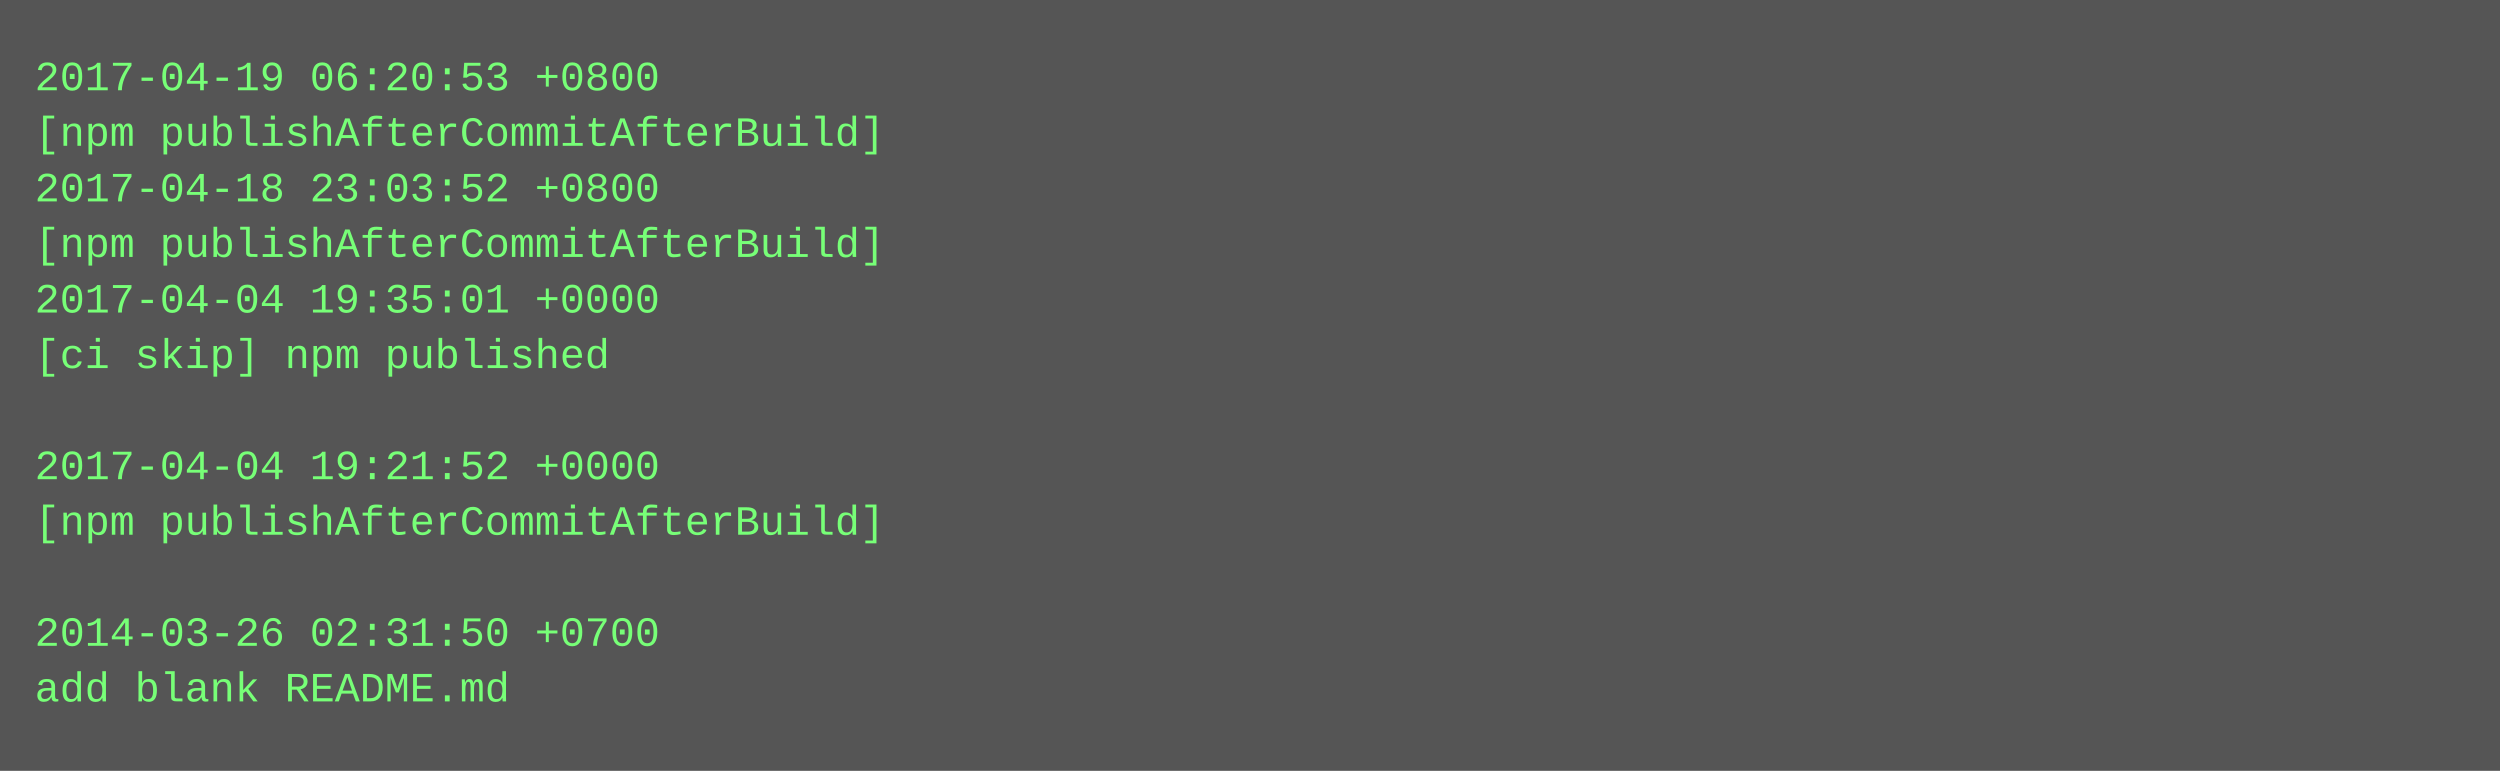
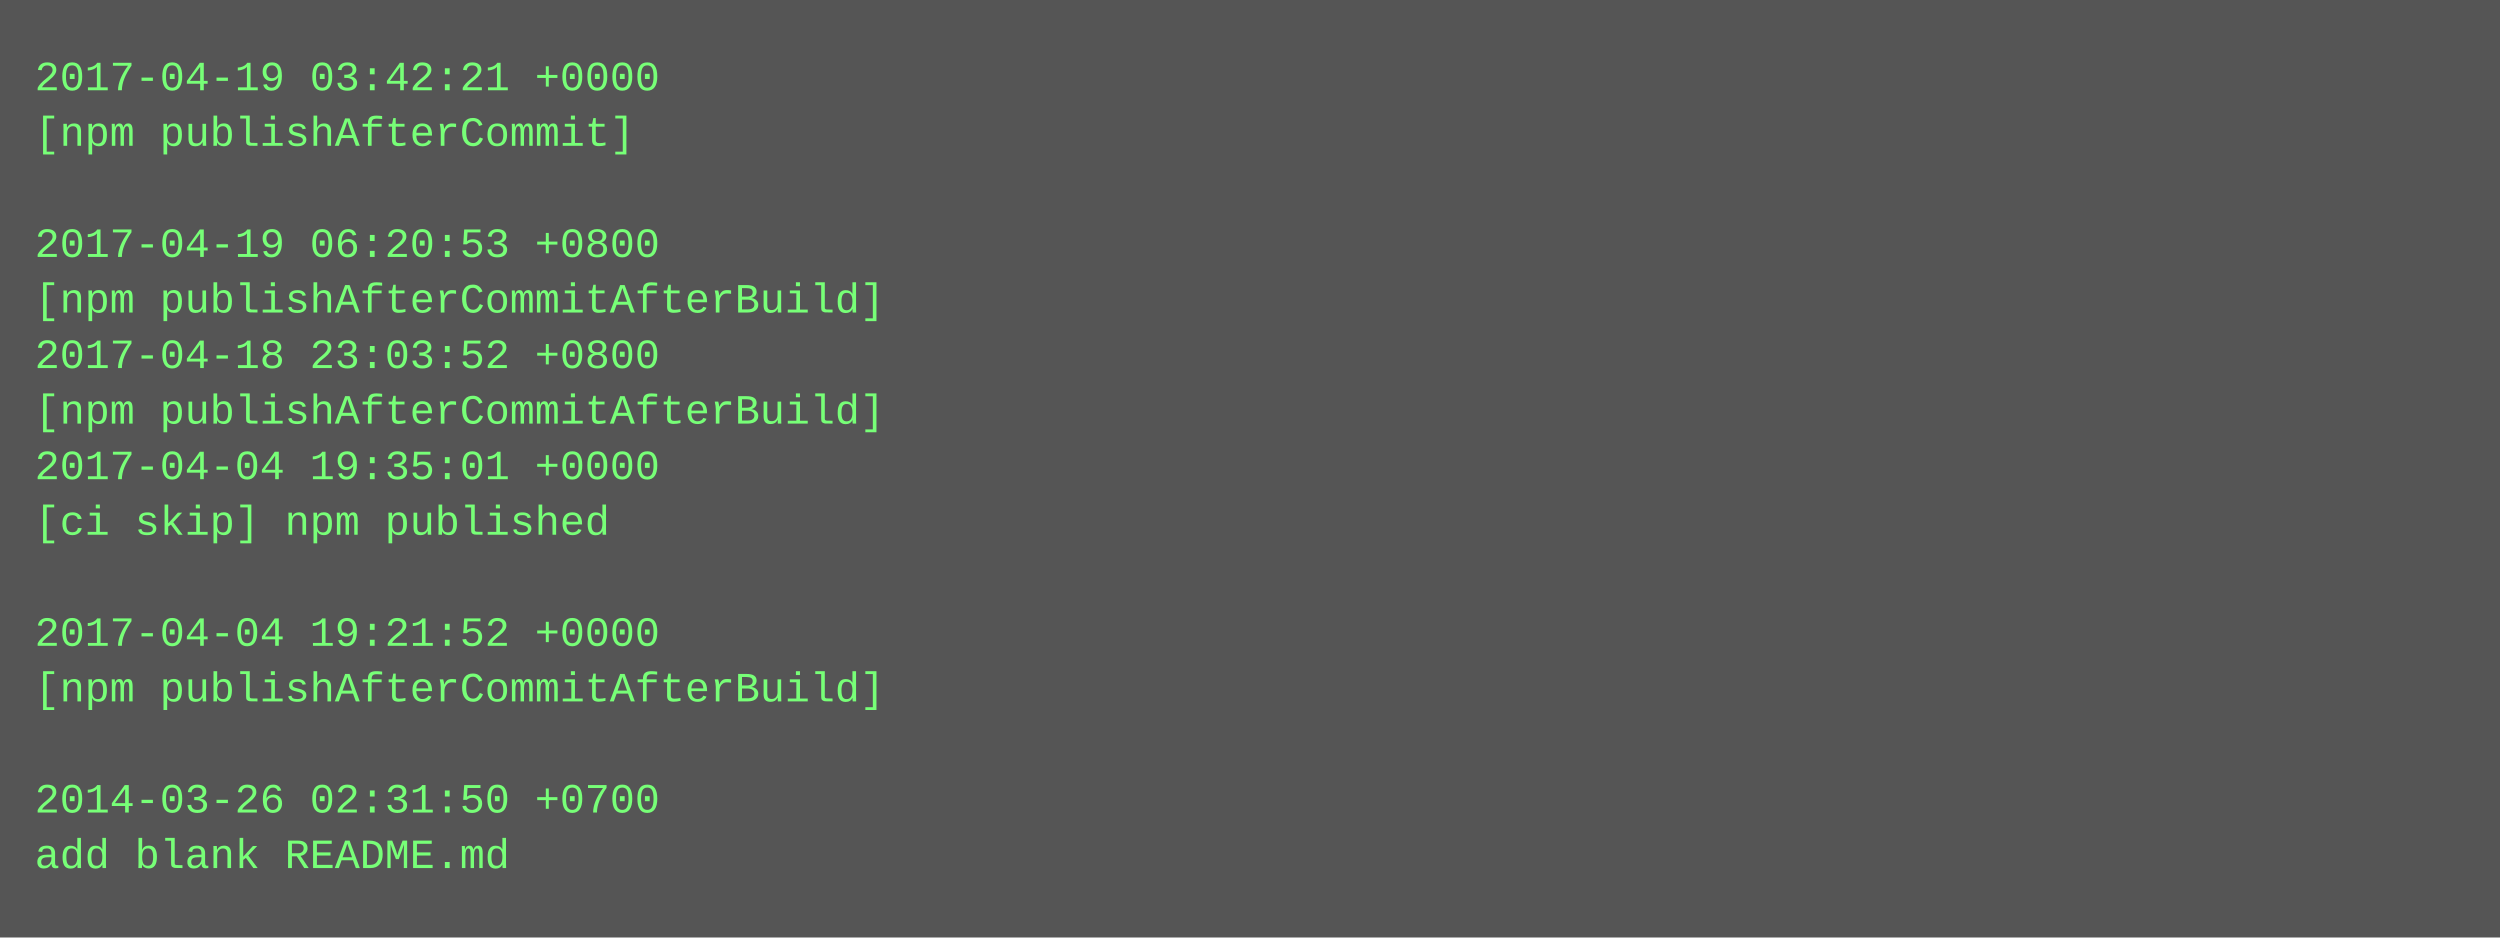
- <svg xmlns="http://www.w3.org/2000/svg" height="222" width="720">
-   <rect height="222" fill="#555" width="720" />
+ <svg xmlns="http://www.w3.org/2000/svg" height="270" width="720">
+   <rect height="270" fill="#555" width="720" />
  <text fill="#7f7" font-family="Courier New" font-size="12" xml:space="preserve">
-     <tspan x="10" y="26">2017-04-19 06:20:53 +0800</tspan>
-     <tspan x="10" y="42">[npm publishAfterCommitAfterBuild]</tspan>
-     <tspan x="10" y="58">2017-04-18 23:03:52 +0800</tspan>
-     <tspan x="10" y="74">[npm publishAfterCommitAfterBuild]</tspan>
-     <tspan x="10" y="90">2017-04-04 19:35:01 +0000</tspan>
-     <tspan x="10" y="106">[ci skip] npm published</tspan>
-     <tspan x="10" y="122" />
-     <tspan x="10" y="138">2017-04-04 19:21:52 +0000</tspan>
-     <tspan x="10" y="154">[npm publishAfterCommitAfterBuild]</tspan>
+     <tspan x="10" y="26">2017-04-19 03:42:21 +0000</tspan>
+     <tspan x="10" y="42">[npm publishAfterCommit]</tspan>
+     <tspan x="10" y="58" />
+     <tspan x="10" y="74">2017-04-19 06:20:53 +0800</tspan>
+     <tspan x="10" y="90">[npm publishAfterCommitAfterBuild]</tspan>
+     <tspan x="10" y="106">2017-04-18 23:03:52 +0800</tspan>
+     <tspan x="10" y="122">[npm publishAfterCommitAfterBuild]</tspan>
+     <tspan x="10" y="138">2017-04-04 19:35:01 +0000</tspan>
+     <tspan x="10" y="154">[ci skip] npm published</tspan>
    <tspan x="10" y="170" />
-     <tspan x="10" y="186">2014-03-26 02:31:50 +0700</tspan>
-     <tspan x="10" y="202">add blank README.md</tspan>
+     <tspan x="10" y="186">2017-04-04 19:21:52 +0000</tspan>
+     <tspan x="10" y="202">[npm publishAfterCommitAfterBuild]</tspan>
+     <tspan x="10" y="218" />
+     <tspan x="10" y="234">2014-03-26 02:31:50 +0700</tspan>
+     <tspan x="10" y="250">add blank README.md</tspan>
  </text>
</svg>
